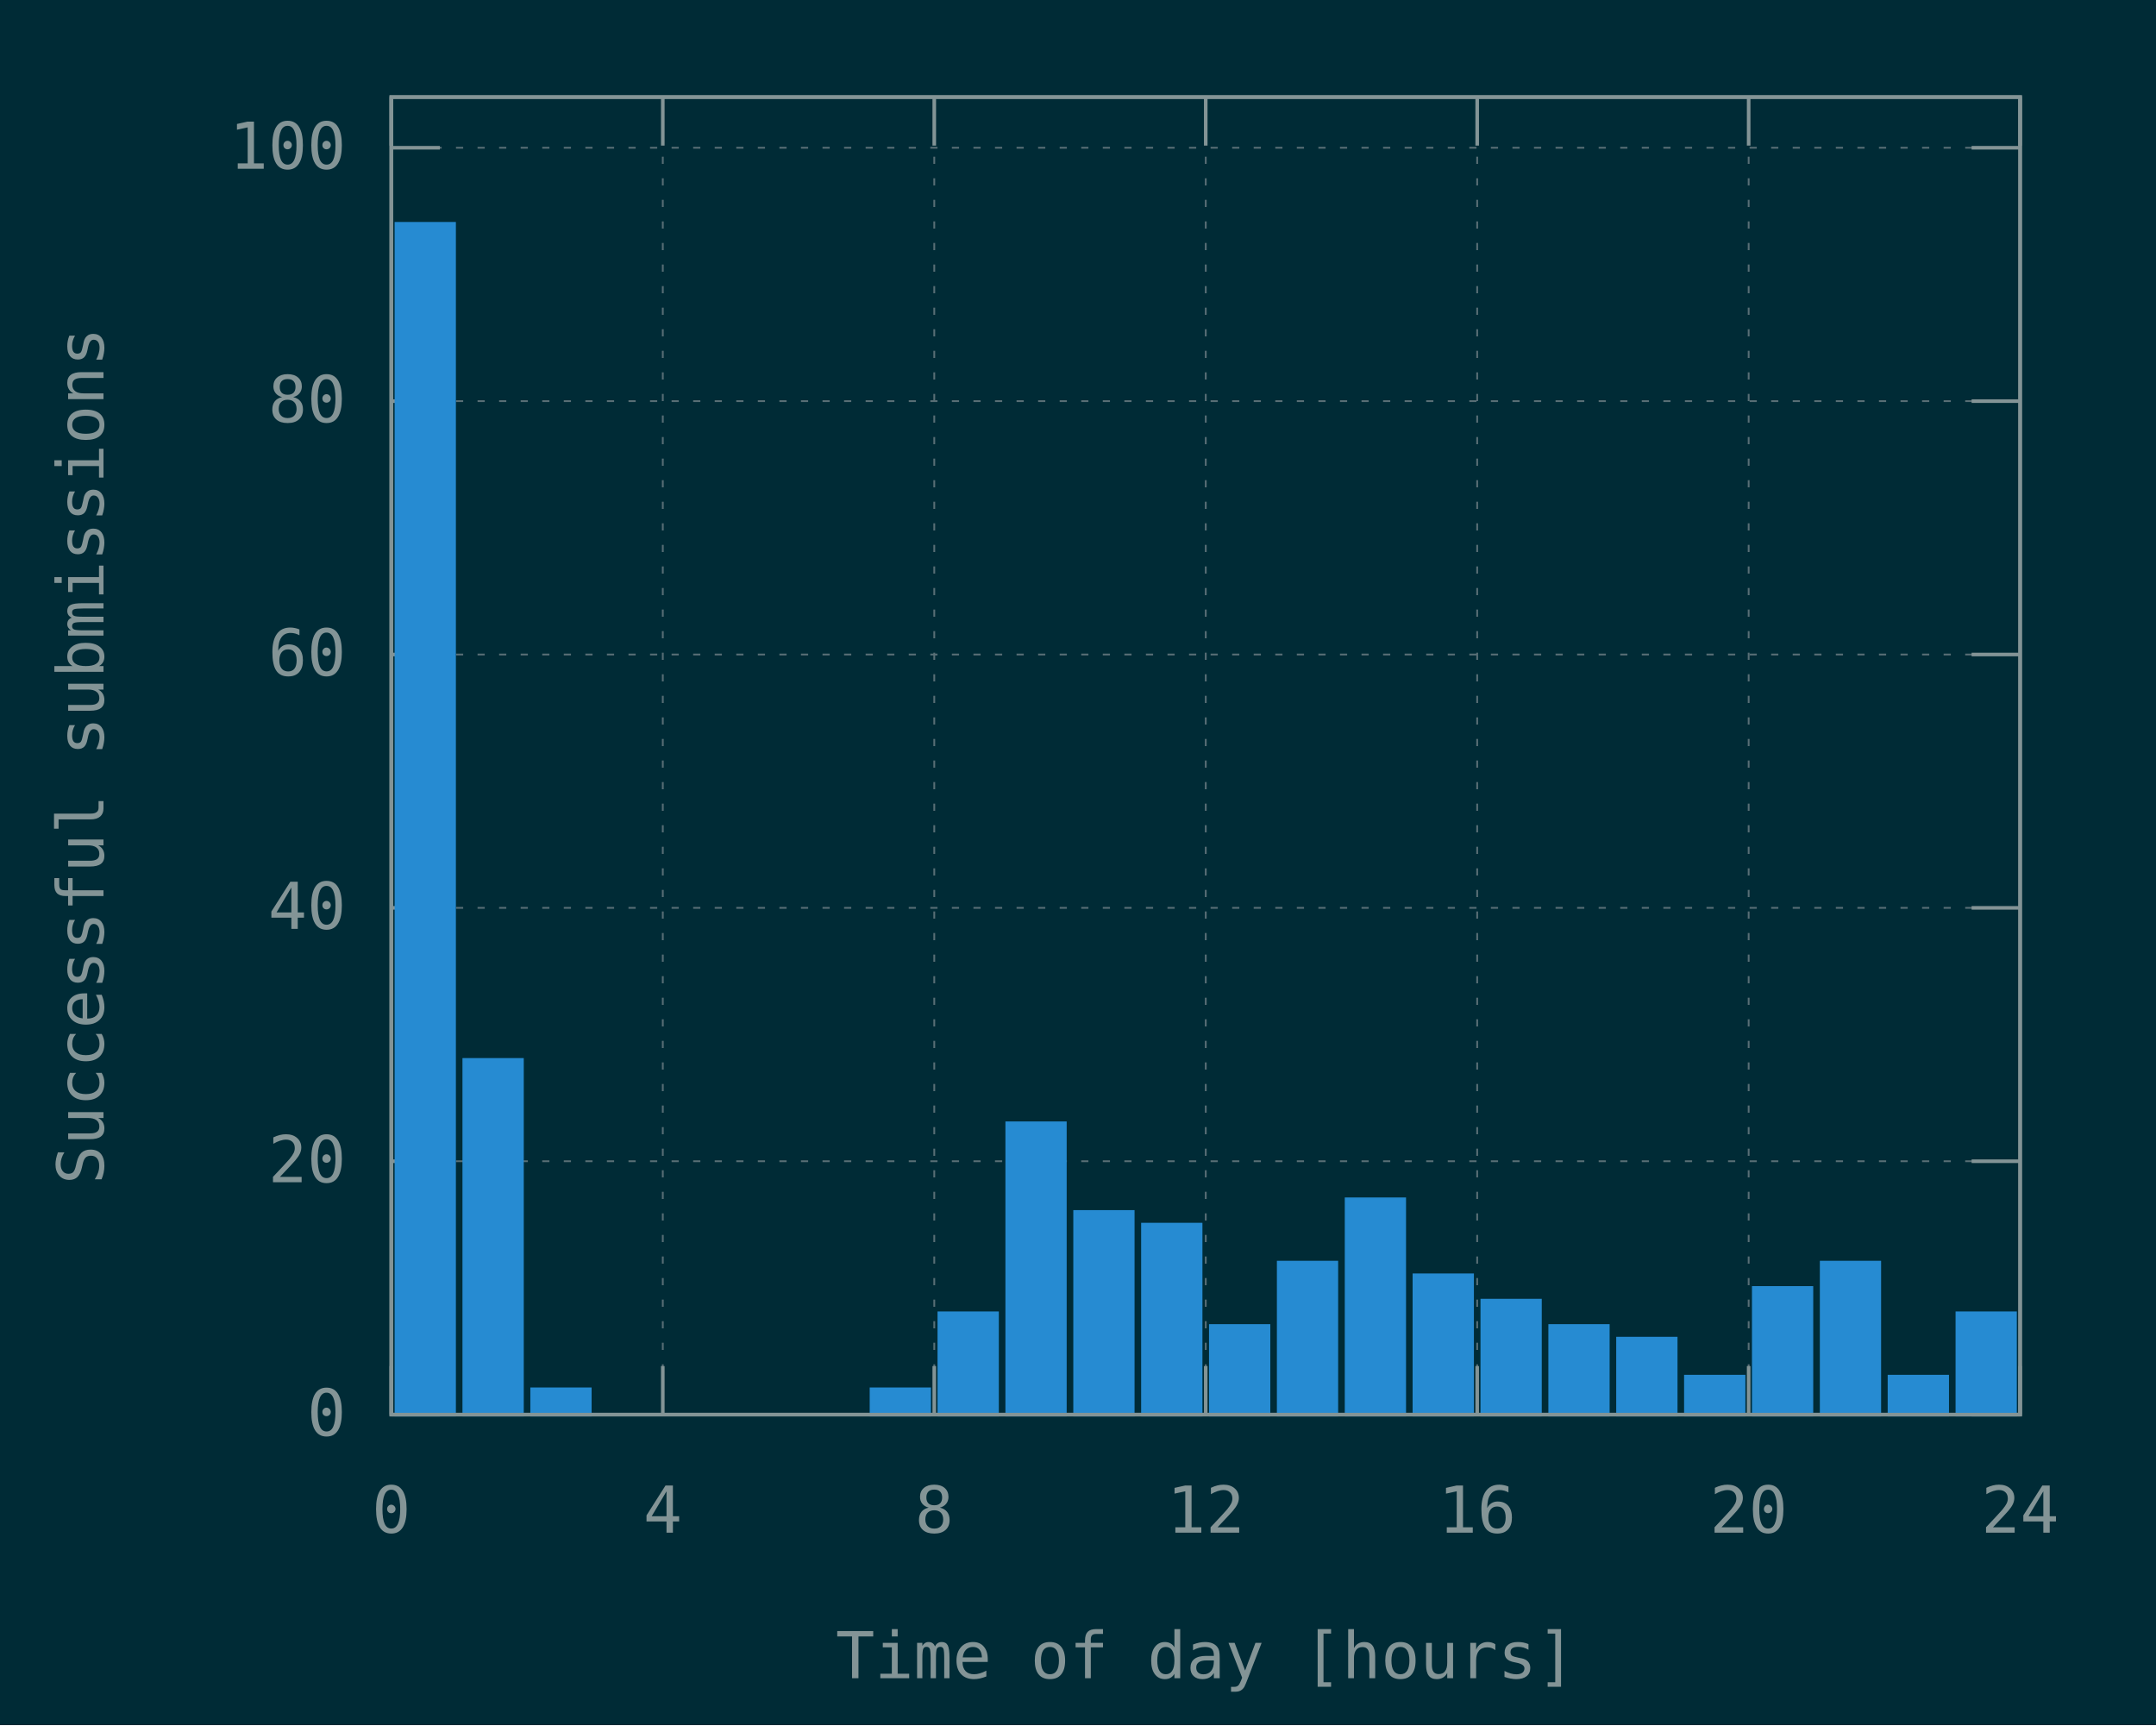
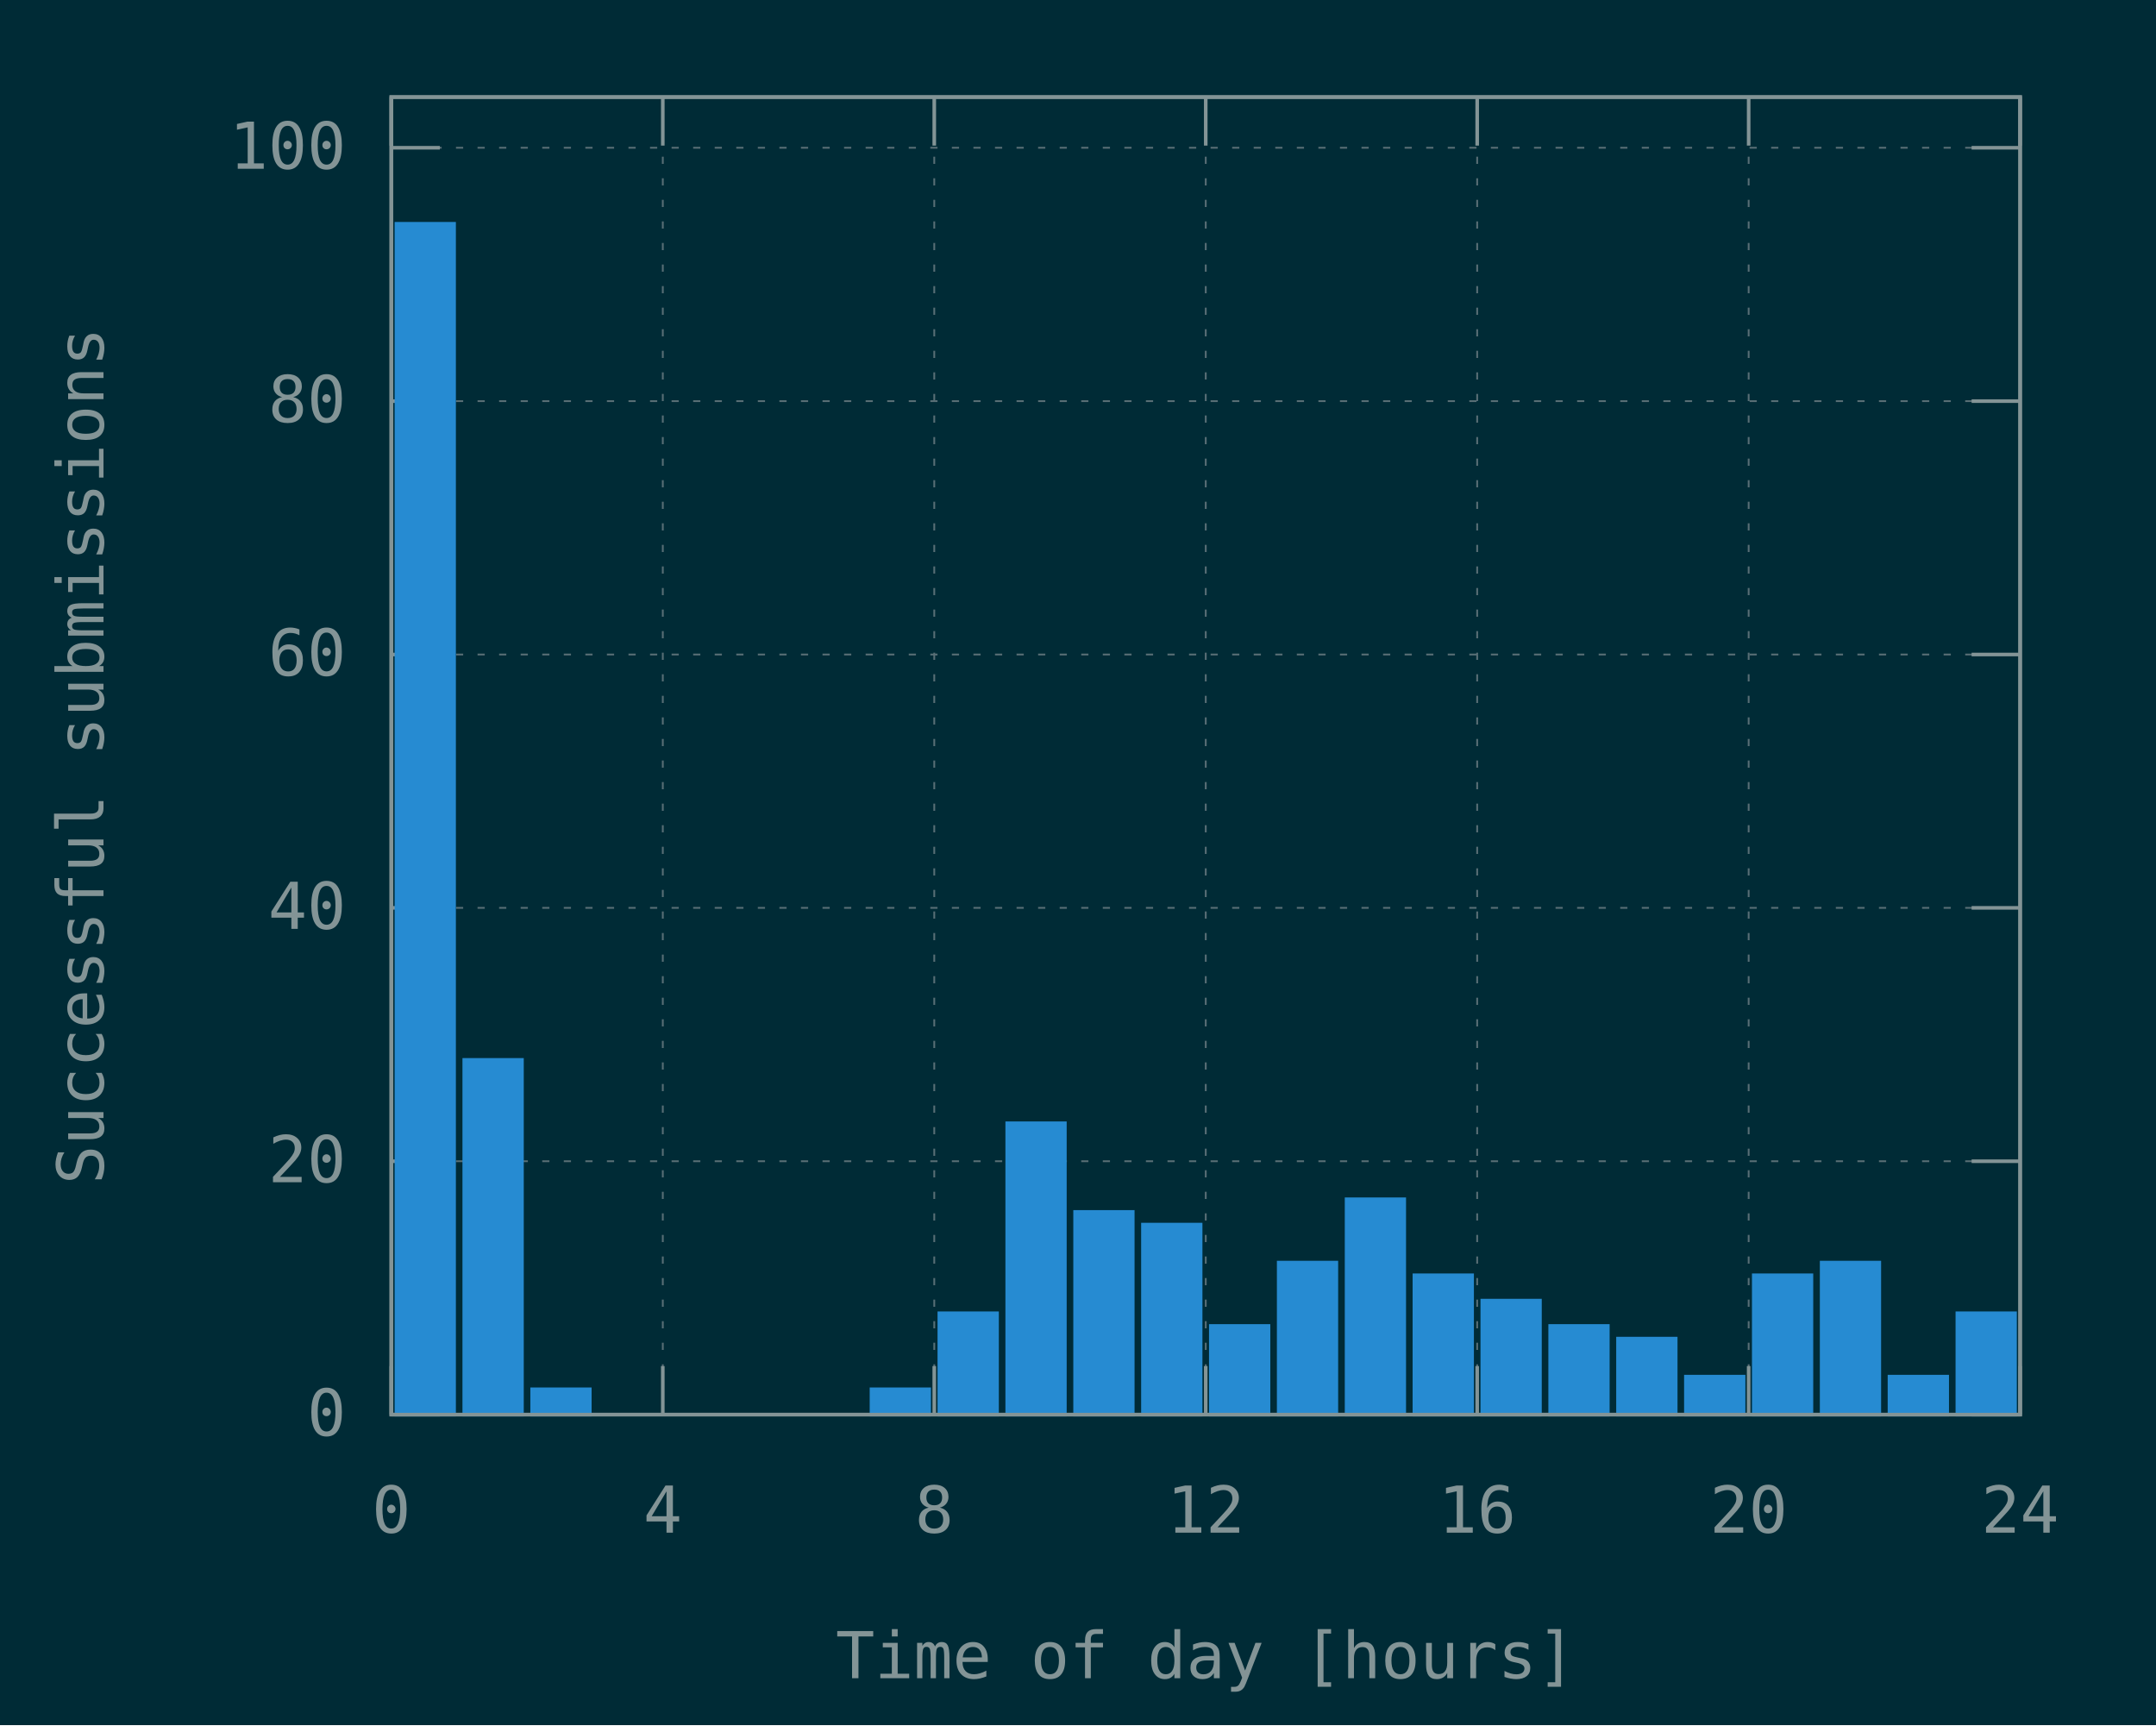
<svg xmlns="http://www.w3.org/2000/svg" xmlns:xlink="http://www.w3.org/1999/xlink" width="600" height="480" viewBox="0 0 600 480">
  <g id="gnuplot_canvas">
    <rect x="0" y="0" width="600" height="480" fill="#002b36" />
    <defs>
      <circle id="gpDot" r="0.5" stroke-width="0.5" stroke="currentColor" />
      <path id="gpPt0" stroke-width="0.148" stroke="currentColor" d="M-1,0 h2 M0,-1 v2" />
      <path id="gpPt1" stroke-width="0.148" stroke="currentColor" d="M-1,-1 L1,1 M1,-1 L-1,1" />
      <path id="gpPt2" stroke-width="0.148" stroke="currentColor" d="M-1,0 L1,0 M0,-1 L0,1 M-1,-1 L1,1 M-1,1 L1,-1" />
      <rect id="gpPt3" stroke-width="0.148" stroke="currentColor" x="-1" y="-1" width="2" height="2" />
      <rect id="gpPt4" stroke-width="0.148" stroke="currentColor" fill="currentColor" x="-1" y="-1" width="2" height="2" />
      <circle id="gpPt5" stroke-width="0.148" stroke="currentColor" cx="0" cy="0" r="1" />
      <use xlink:href="#gpPt5" id="gpPt6" fill="currentColor" stroke="none" />
      <path id="gpPt7" stroke-width="0.148" stroke="currentColor" d="M0,-1.33 L-1.33,0.67 L1.33,0.67 z" />
      <use xlink:href="#gpPt7" id="gpPt8" fill="currentColor" stroke="none" />
      <use xlink:href="#gpPt7" id="gpPt9" stroke="currentColor" transform="rotate(180)" />
      <use xlink:href="#gpPt9" id="gpPt10" fill="currentColor" stroke="none" />
      <use xlink:href="#gpPt3" id="gpPt11" stroke="currentColor" transform="rotate(45)" />
      <use xlink:href="#gpPt11" id="gpPt12" fill="currentColor" stroke="none" />
      <path id="gpPt13" stroke-width="0.148" stroke="currentColor" d="M0,1.330 L1.265,0.411 L0.782,-1.067 L-0.782,-1.076 L-1.265,0.411 z" />
      <use xlink:href="#gpPt13" id="gpPt14" fill="currentColor" stroke="none" />
      <filter id="textbox" filterUnits="objectBoundingBox" x="0" y="0" height="1" width="1">
        <feFlood flood-color="#002B36" flood-opacity="1" result="bgnd" />
        <feComposite in="SourceGraphic" in2="bgnd" operator="atop" />
      </filter>
      <filter id="greybox" filterUnits="objectBoundingBox" x="0" y="0" height="1" width="1">
        <feFlood flood-color="lightgrey" flood-opacity="1" result="grey" />
        <feComposite in="SourceGraphic" in2="grey" operator="atop" />
      </filter>
    </defs>
    <g fill="none" color="#002B36" stroke="currentColor" stroke-width="1.00" stroke-linecap="butt" stroke-linejoin="miter">
</g>
    <g fill="none" color="black" stroke="currentColor" stroke-width="1.00" stroke-linecap="butt" stroke-linejoin="miter">
</g>
    <g fill="none" color="black" stroke="rgb(131, 148, 150)" stroke-width="0.50" stroke-linecap="butt" stroke-linejoin="miter">
</g>
    <g fill="none" color="gray" stroke="currentColor" stroke-width="0.50" stroke-linecap="butt" stroke-linejoin="miter">
      <path stroke="rgb( 88, 110, 117)" stroke-dasharray="2,4" class="gridline" d="M108.90,393.60 L562.19,393.60  " />
    </g>
    <g fill="none" color="gray" stroke="rgb( 88, 110, 117)" stroke-width="1.00" stroke-linecap="butt" stroke-linejoin="miter">
</g>
    <g fill="none" color="black" stroke="currentColor" stroke-width="1.00" stroke-linecap="butt" stroke-linejoin="miter">
      <path stroke="rgb(131, 148, 150)" d="M108.90,393.60 L122.40,393.60 M562.19,393.60 L548.69,393.60  " />
      <g transform="translate(96.30,399.45)" stroke="none" fill="rgb(131,148,150)" font-family="Inconsolata" font-size="18.00" text-anchor="end">
        <text>
          <tspan font-family="Inconsolata"> 0</tspan>
        </text>
      </g>
    </g>
    <g fill="none" color="black" stroke="currentColor" stroke-width="1.00" stroke-linecap="butt" stroke-linejoin="miter">
</g>
    <g fill="none" color="black" stroke="rgb(131, 148, 150)" stroke-width="0.50" stroke-linecap="butt" stroke-linejoin="miter">
</g>
    <g fill="none" color="gray" stroke="currentColor" stroke-width="0.50" stroke-linecap="butt" stroke-linejoin="miter">
      <path stroke="rgb( 88, 110, 117)" stroke-dasharray="2,4" class="gridline" d="M108.90,323.10 L562.19,323.10  " />
    </g>
    <g fill="none" color="gray" stroke="rgb( 88, 110, 117)" stroke-width="1.00" stroke-linecap="butt" stroke-linejoin="miter">
</g>
    <g fill="none" color="black" stroke="currentColor" stroke-width="1.00" stroke-linecap="butt" stroke-linejoin="miter">
      <path stroke="rgb(131, 148, 150)" d="M108.90,323.10 L122.40,323.10 M562.19,323.10 L548.69,323.10  " />
      <g transform="translate(96.30,328.95)" stroke="none" fill="rgb(131,148,150)" font-family="Inconsolata" font-size="18.00" text-anchor="end">
        <text>
          <tspan font-family="Inconsolata"> 20</tspan>
        </text>
      </g>
    </g>
    <g fill="none" color="black" stroke="currentColor" stroke-width="1.00" stroke-linecap="butt" stroke-linejoin="miter">
</g>
    <g fill="none" color="black" stroke="rgb(131, 148, 150)" stroke-width="0.50" stroke-linecap="butt" stroke-linejoin="miter">
</g>
    <g fill="none" color="gray" stroke="currentColor" stroke-width="0.50" stroke-linecap="butt" stroke-linejoin="miter">
      <path stroke="rgb( 88, 110, 117)" stroke-dasharray="2,4" class="gridline" d="M108.90,252.60 L562.19,252.60  " />
    </g>
    <g fill="none" color="gray" stroke="rgb( 88, 110, 117)" stroke-width="1.00" stroke-linecap="butt" stroke-linejoin="miter">
</g>
    <g fill="none" color="black" stroke="currentColor" stroke-width="1.00" stroke-linecap="butt" stroke-linejoin="miter">
      <path stroke="rgb(131, 148, 150)" d="M108.90,252.60 L122.40,252.60 M562.19,252.60 L548.69,252.60  " />
      <g transform="translate(96.30,258.45)" stroke="none" fill="rgb(131,148,150)" font-family="Inconsolata" font-size="18.00" text-anchor="end">
        <text>
          <tspan font-family="Inconsolata"> 40</tspan>
        </text>
      </g>
    </g>
    <g fill="none" color="black" stroke="currentColor" stroke-width="1.00" stroke-linecap="butt" stroke-linejoin="miter">
</g>
    <g fill="none" color="black" stroke="rgb(131, 148, 150)" stroke-width="0.50" stroke-linecap="butt" stroke-linejoin="miter">
</g>
    <g fill="none" color="gray" stroke="currentColor" stroke-width="0.50" stroke-linecap="butt" stroke-linejoin="miter">
      <path stroke="rgb( 88, 110, 117)" stroke-dasharray="2,4" class="gridline" d="M108.90,182.11 L562.19,182.11  " />
    </g>
    <g fill="none" color="gray" stroke="rgb( 88, 110, 117)" stroke-width="1.00" stroke-linecap="butt" stroke-linejoin="miter">
</g>
    <g fill="none" color="black" stroke="currentColor" stroke-width="1.00" stroke-linecap="butt" stroke-linejoin="miter">
      <path stroke="rgb(131, 148, 150)" d="M108.90,182.11 L122.40,182.11 M562.19,182.11 L548.69,182.11  " />
      <g transform="translate(96.30,187.96)" stroke="none" fill="rgb(131,148,150)" font-family="Inconsolata" font-size="18.00" text-anchor="end">
        <text>
          <tspan font-family="Inconsolata"> 60</tspan>
        </text>
      </g>
    </g>
    <g fill="none" color="black" stroke="currentColor" stroke-width="1.00" stroke-linecap="butt" stroke-linejoin="miter">
</g>
    <g fill="none" color="black" stroke="rgb(131, 148, 150)" stroke-width="0.50" stroke-linecap="butt" stroke-linejoin="miter">
</g>
    <g fill="none" color="gray" stroke="currentColor" stroke-width="0.50" stroke-linecap="butt" stroke-linejoin="miter">
      <path stroke="rgb( 88, 110, 117)" stroke-dasharray="2,4" class="gridline" d="M108.90,111.61 L562.19,111.61  " />
    </g>
    <g fill="none" color="gray" stroke="rgb( 88, 110, 117)" stroke-width="1.00" stroke-linecap="butt" stroke-linejoin="miter">
</g>
    <g fill="none" color="black" stroke="currentColor" stroke-width="1.00" stroke-linecap="butt" stroke-linejoin="miter">
      <path stroke="rgb(131, 148, 150)" d="M108.90,111.61 L122.40,111.61 M562.19,111.61 L548.69,111.61  " />
      <g transform="translate(96.30,117.46)" stroke="none" fill="rgb(131,148,150)" font-family="Inconsolata" font-size="18.00" text-anchor="end">
        <text>
          <tspan font-family="Inconsolata"> 80</tspan>
        </text>
      </g>
    </g>
    <g fill="none" color="black" stroke="currentColor" stroke-width="1.00" stroke-linecap="butt" stroke-linejoin="miter">
</g>
    <g fill="none" color="black" stroke="rgb(131, 148, 150)" stroke-width="0.50" stroke-linecap="butt" stroke-linejoin="miter">
</g>
    <g fill="none" color="gray" stroke="currentColor" stroke-width="0.50" stroke-linecap="butt" stroke-linejoin="miter">
      <path stroke="rgb( 88, 110, 117)" stroke-dasharray="2,4" class="gridline" d="M108.90,41.11 L562.19,41.11  " />
    </g>
    <g fill="none" color="gray" stroke="rgb( 88, 110, 117)" stroke-width="1.00" stroke-linecap="butt" stroke-linejoin="miter">
</g>
    <g fill="none" color="black" stroke="currentColor" stroke-width="1.00" stroke-linecap="butt" stroke-linejoin="miter">
      <path stroke="rgb(131, 148, 150)" d="M108.90,41.11 L122.40,41.11 M562.19,41.11 L548.69,41.11  " />
      <g transform="translate(96.30,46.96)" stroke="none" fill="rgb(131,148,150)" font-family="Inconsolata" font-size="18.00" text-anchor="end">
        <text>
          <tspan font-family="Inconsolata"> 100</tspan>
        </text>
      </g>
    </g>
    <g fill="none" color="black" stroke="currentColor" stroke-width="1.00" stroke-linecap="butt" stroke-linejoin="miter">
</g>
    <g fill="none" color="black" stroke="rgb(131, 148, 150)" stroke-width="0.50" stroke-linecap="butt" stroke-linejoin="miter">
</g>
    <g fill="none" color="gray" stroke="currentColor" stroke-width="0.50" stroke-linecap="butt" stroke-linejoin="miter">
      <path stroke="rgb( 88, 110, 117)" stroke-dasharray="2,4" class="gridline" d="M108.90,393.60 L108.90,27.01  " />
    </g>
    <g fill="none" color="gray" stroke="rgb( 88, 110, 117)" stroke-width="1.00" stroke-linecap="butt" stroke-linejoin="miter">
</g>
    <g fill="none" color="black" stroke="currentColor" stroke-width="1.00" stroke-linecap="butt" stroke-linejoin="miter">
      <path stroke="rgb(131, 148, 150)" d="M108.90,393.60 L108.90,380.10 M108.90,27.01 L108.90,40.51  " />
      <g transform="translate(108.90,426.45)" stroke="none" fill="rgb(131,148,150)" font-family="Inconsolata" font-size="18.00" text-anchor="middle">
        <text>
          <tspan font-family="Inconsolata"> 0</tspan>
        </text>
      </g>
    </g>
    <g fill="none" color="black" stroke="currentColor" stroke-width="1.00" stroke-linecap="butt" stroke-linejoin="miter">
</g>
    <g fill="none" color="black" stroke="rgb(131, 148, 150)" stroke-width="0.50" stroke-linecap="butt" stroke-linejoin="miter">
</g>
    <g fill="none" color="gray" stroke="currentColor" stroke-width="0.50" stroke-linecap="butt" stroke-linejoin="miter">
      <path stroke="rgb( 88, 110, 117)" stroke-dasharray="2,4" class="gridline" d="M184.45,393.60 L184.45,27.01  " />
    </g>
    <g fill="none" color="gray" stroke="rgb( 88, 110, 117)" stroke-width="1.00" stroke-linecap="butt" stroke-linejoin="miter">
</g>
    <g fill="none" color="black" stroke="currentColor" stroke-width="1.00" stroke-linecap="butt" stroke-linejoin="miter">
      <path stroke="rgb(131, 148, 150)" d="M184.45,393.60 L184.45,380.10 M184.45,27.01 L184.45,40.51  " />
      <g transform="translate(184.45,426.45)" stroke="none" fill="rgb(131,148,150)" font-family="Inconsolata" font-size="18.00" text-anchor="middle">
        <text>
          <tspan font-family="Inconsolata"> 4</tspan>
        </text>
      </g>
    </g>
    <g fill="none" color="black" stroke="currentColor" stroke-width="1.00" stroke-linecap="butt" stroke-linejoin="miter">
</g>
    <g fill="none" color="black" stroke="rgb(131, 148, 150)" stroke-width="0.50" stroke-linecap="butt" stroke-linejoin="miter">
</g>
    <g fill="none" color="gray" stroke="currentColor" stroke-width="0.50" stroke-linecap="butt" stroke-linejoin="miter">
      <path stroke="rgb( 88, 110, 117)" stroke-dasharray="2,4" class="gridline" d="M260.00,393.60 L260.00,27.01  " />
    </g>
    <g fill="none" color="gray" stroke="rgb( 88, 110, 117)" stroke-width="1.00" stroke-linecap="butt" stroke-linejoin="miter">
</g>
    <g fill="none" color="black" stroke="currentColor" stroke-width="1.00" stroke-linecap="butt" stroke-linejoin="miter">
      <path stroke="rgb(131, 148, 150)" d="M260.00,393.60 L260.00,380.10 M260.00,27.01 L260.00,40.51  " />
      <g transform="translate(260.00,426.45)" stroke="none" fill="rgb(131,148,150)" font-family="Inconsolata" font-size="18.00" text-anchor="middle">
        <text>
          <tspan font-family="Inconsolata"> 8</tspan>
        </text>
      </g>
    </g>
    <g fill="none" color="black" stroke="currentColor" stroke-width="1.00" stroke-linecap="butt" stroke-linejoin="miter">
</g>
    <g fill="none" color="black" stroke="rgb(131, 148, 150)" stroke-width="0.50" stroke-linecap="butt" stroke-linejoin="miter">
</g>
    <g fill="none" color="gray" stroke="currentColor" stroke-width="0.50" stroke-linecap="butt" stroke-linejoin="miter">
      <path stroke="rgb( 88, 110, 117)" stroke-dasharray="2,4" class="gridline" d="M335.55,393.60 L335.55,27.01  " />
    </g>
    <g fill="none" color="gray" stroke="rgb( 88, 110, 117)" stroke-width="1.00" stroke-linecap="butt" stroke-linejoin="miter">
</g>
    <g fill="none" color="black" stroke="currentColor" stroke-width="1.00" stroke-linecap="butt" stroke-linejoin="miter">
      <path stroke="rgb(131, 148, 150)" d="M335.55,393.60 L335.55,380.10 M335.55,27.01 L335.55,40.51  " />
      <g transform="translate(335.55,426.45)" stroke="none" fill="rgb(131,148,150)" font-family="Inconsolata" font-size="18.00" text-anchor="middle">
        <text>
          <tspan font-family="Inconsolata"> 12</tspan>
        </text>
      </g>
    </g>
    <g fill="none" color="black" stroke="currentColor" stroke-width="1.00" stroke-linecap="butt" stroke-linejoin="miter">
</g>
    <g fill="none" color="black" stroke="rgb(131, 148, 150)" stroke-width="0.50" stroke-linecap="butt" stroke-linejoin="miter">
</g>
    <g fill="none" color="gray" stroke="currentColor" stroke-width="0.50" stroke-linecap="butt" stroke-linejoin="miter">
      <path stroke="rgb( 88, 110, 117)" stroke-dasharray="2,4" class="gridline" d="M411.09,393.60 L411.09,27.01  " />
    </g>
    <g fill="none" color="gray" stroke="rgb( 88, 110, 117)" stroke-width="1.00" stroke-linecap="butt" stroke-linejoin="miter">
</g>
    <g fill="none" color="black" stroke="currentColor" stroke-width="1.00" stroke-linecap="butt" stroke-linejoin="miter">
      <path stroke="rgb(131, 148, 150)" d="M411.09,393.60 L411.09,380.10 M411.09,27.01 L411.09,40.51  " />
      <g transform="translate(411.09,426.45)" stroke="none" fill="rgb(131,148,150)" font-family="Inconsolata" font-size="18.00" text-anchor="middle">
        <text>
          <tspan font-family="Inconsolata"> 16</tspan>
        </text>
      </g>
    </g>
    <g fill="none" color="black" stroke="currentColor" stroke-width="1.00" stroke-linecap="butt" stroke-linejoin="miter">
</g>
    <g fill="none" color="black" stroke="rgb(131, 148, 150)" stroke-width="0.50" stroke-linecap="butt" stroke-linejoin="miter">
</g>
    <g fill="none" color="gray" stroke="currentColor" stroke-width="0.50" stroke-linecap="butt" stroke-linejoin="miter">
      <path stroke="rgb( 88, 110, 117)" stroke-dasharray="2,4" class="gridline" d="M486.64,393.60 L486.64,40.51 L486.64,27.01  " />
    </g>
    <g fill="none" color="gray" stroke="rgb( 88, 110, 117)" stroke-width="1.00" stroke-linecap="butt" stroke-linejoin="miter">
</g>
    <g fill="none" color="black" stroke="currentColor" stroke-width="1.00" stroke-linecap="butt" stroke-linejoin="miter">
      <path stroke="rgb(131, 148, 150)" d="M486.64,393.60 L486.64,380.10 M486.64,27.01 L486.64,40.51  " />
      <g transform="translate(486.64,426.45)" stroke="none" fill="rgb(131,148,150)" font-family="Inconsolata" font-size="18.00" text-anchor="middle">
        <text>
          <tspan font-family="Inconsolata"> 20</tspan>
        </text>
      </g>
    </g>
    <g fill="none" color="black" stroke="currentColor" stroke-width="1.00" stroke-linecap="butt" stroke-linejoin="miter">
</g>
    <g fill="none" color="black" stroke="rgb(131, 148, 150)" stroke-width="0.50" stroke-linecap="butt" stroke-linejoin="miter">
</g>
    <g fill="none" color="gray" stroke="currentColor" stroke-width="0.50" stroke-linecap="butt" stroke-linejoin="miter">
      <path stroke="rgb( 88, 110, 117)" stroke-dasharray="2,4" class="gridline" d="M562.19,393.60 L562.19,27.01  " />
    </g>
    <g fill="none" color="gray" stroke="rgb( 88, 110, 117)" stroke-width="1.00" stroke-linecap="butt" stroke-linejoin="miter">
</g>
    <g fill="none" color="black" stroke="currentColor" stroke-width="1.00" stroke-linecap="butt" stroke-linejoin="miter">
      <path stroke="rgb(131, 148, 150)" d="M562.19,393.60 L562.19,380.10 M562.19,27.01 L562.19,40.51  " />
      <g transform="translate(562.19,426.45)" stroke="none" fill="rgb(131,148,150)" font-family="Inconsolata" font-size="18.00" text-anchor="middle">
        <text>
          <tspan font-family="Inconsolata"> 24</tspan>
        </text>
      </g>
    </g>
    <g fill="none" color="black" stroke="currentColor" stroke-width="1.00" stroke-linecap="butt" stroke-linejoin="miter">
</g>
    <g fill="none" color="black" stroke="currentColor" stroke-width="1.00" stroke-linecap="butt" stroke-linejoin="miter">
      <path stroke="rgb(131, 148, 150)" d="M108.90,27.01 L108.90,393.60 L562.19,393.60 L562.19,27.01 L108.90,27.01 Z  " />
    </g>
    <g fill="none" color="black" stroke="currentColor" stroke-width="1.00" stroke-linecap="butt" stroke-linejoin="miter">
      <g transform="translate(28.80,210.31) rotate(270)" stroke="none" fill="rgb(131,148,150)" font-family="Inconsolata" font-size="18.00" text-anchor="middle">
        <text>
          <tspan font-family="Inconsolata">Successful submissions</tspan>
        </text>
      </g>
    </g>
    <g fill="none" color="black" stroke="currentColor" stroke-width="1.00" stroke-linecap="butt" stroke-linejoin="miter">
      <g transform="translate(335.54,466.95)" stroke="none" fill="rgb(131,148,150)" font-family="Inconsolata" font-size="18.00" text-anchor="middle">
        <text>
          <tspan font-family="Inconsolata">Time of day [hours]</tspan>
        </text>
      </g>
    </g>
    <g fill="none" color="black" stroke="currentColor" stroke-width="1.00" stroke-linecap="butt" stroke-linejoin="miter">
</g>
    <g id="gnuplot_plot_1">
      <g fill="none" color="black" stroke="currentColor" stroke-width="1.00" stroke-linecap="butt" stroke-linejoin="miter">
        <g stroke="none" shape-rendering="crispEdges">
          <polygon fill="rgb( 38, 139, 210)" points="110.32,393.60 126.38,393.60 126.38,62.25 110.32,62.25 " />
        </g>
        <path stroke="rgb( 38, 139, 210)" d="M110.32,393.60 L110.32,62.26 L126.37,62.26 L126.37,393.60 L110.32,393.60 Z  " />
        <g stroke="none" shape-rendering="crispEdges">
          <polygon fill="rgb( 38, 139, 210)" points="129.20,393.60 145.27,393.60 145.27,294.89 129.20,294.89 " />
        </g>
        <path stroke="rgb( 38, 139, 210)" d="M129.20,393.60 L129.20,294.90 L145.26,294.90 L145.26,393.60 L129.20,393.60 Z  " />
        <g stroke="none" shape-rendering="crispEdges">
          <polygon fill="rgb( 38, 139, 210)" points="148.09,393.60 164.15,393.60 164.15,386.54 148.09,386.54 " />
        </g>
        <path stroke="rgb( 38, 139, 210)" d="M148.09,393.60 L148.09,386.55 L164.14,386.55 L164.14,393.60 L148.09,393.60 Z  " />
        <g stroke="none" shape-rendering="crispEdges">
          <polygon fill="rgb( 38, 139, 210)" points="242.53,393.60 258.59,393.60 258.59,386.54 242.53,386.54 " />
        </g>
        <path stroke="rgb( 38, 139, 210)" d="M242.53,393.60 L242.53,386.55 L258.58,386.55 L258.58,393.60 L242.53,393.60 Z  " />
        <g stroke="none" shape-rendering="crispEdges">
          <polygon fill="rgb( 38, 139, 210)" points="261.41,393.60 277.48,393.60 277.48,365.39 261.41,365.39 " />
        </g>
        <path stroke="rgb( 38, 139, 210)" d="M261.41,393.60 L261.41,365.40 L277.47,365.40 L277.47,393.60 L261.41,393.60 Z  " />
        <g stroke="none" shape-rendering="crispEdges">
          <polygon fill="rgb( 38, 139, 210)" points="280.30,393.60 296.36,393.60 296.36,312.52 280.30,312.52 " />
        </g>
        <path stroke="rgb( 38, 139, 210)" d="M280.30,393.60 L280.30,312.53 L296.35,312.53 L296.35,393.60 L280.30,393.60 Z  " />
        <g stroke="none" shape-rendering="crispEdges">
          <polygon fill="rgb( 38, 139, 210)" points="299.19,393.60 315.25,393.60 315.25,337.19 299.19,337.19 " />
        </g>
        <path stroke="rgb( 38, 139, 210)" d="M299.19,393.60 L299.19,337.20 L315.24,337.20 L315.24,393.60 L299.19,393.60 Z  " />
        <g stroke="none" shape-rendering="crispEdges">
          <polygon fill="rgb( 38, 139, 210)" points="318.07,393.60 334.14,393.60 334.14,340.72 318.07,340.72 " />
        </g>
        <path stroke="rgb( 38, 139, 210)" d="M318.07,393.60 L318.07,340.73 L334.13,340.73 L334.13,393.60 L318.07,393.60 Z  " />
        <g stroke="none" shape-rendering="crispEdges">
          <polygon fill="rgb( 38, 139, 210)" points="336.96,393.60 353.03,393.60 353.03,368.92 336.96,368.92 " />
        </g>
        <path stroke="rgb( 38, 139, 210)" d="M336.96,393.60 L336.96,368.93 L353.02,368.93 L353.02,393.60 L336.96,393.60 Z  " />
        <g stroke="none" shape-rendering="crispEdges">
          <polygon fill="rgb( 38, 139, 210)" points="355.85,393.60 371.91,393.60 371.91,351.29 355.85,351.29 " />
        </g>
        <path stroke="rgb( 38, 139, 210)" d="M355.85,393.60 L355.85,351.30 L371.90,351.30 L371.90,393.60 L355.85,393.60 Z  " />
        <g stroke="none" shape-rendering="crispEdges">
          <polygon fill="rgb( 38, 139, 210)" points="374.74,393.60 390.80,393.60 390.80,333.67 374.74,333.67 " />
        </g>
        <path stroke="rgb( 38, 139, 210)" d="M374.74,393.60 L374.74,333.68 L390.79,333.68 L390.79,393.60 L374.74,393.60 Z  " />
        <g stroke="none" shape-rendering="crispEdges">
          <polygon fill="rgb( 38, 139, 210)" points="393.62,393.60 409.69,393.60 409.69,354.82 393.62,354.82 " />
        </g>
        <path stroke="rgb( 38, 139, 210)" d="M393.62,393.60 L393.62,354.83 L409.68,354.83 L409.68,393.60 L393.62,393.60 Z  " />
        <g stroke="none" shape-rendering="crispEdges">
          <polygon fill="rgb( 38, 139, 210)" points="412.51,393.60 428.57,393.60 428.57,361.87 412.51,361.87 " />
        </g>
        <path stroke="rgb( 38, 139, 210)" d="M412.51,393.60 L412.51,361.88 L428.56,361.88 L428.56,393.60 L412.51,393.60 Z  " />
        <g stroke="none" shape-rendering="crispEdges">
          <polygon fill="rgb( 38, 139, 210)" points="431.40,393.60 447.46,393.60 447.46,368.92 431.40,368.92 " />
        </g>
        <path stroke="rgb( 38, 139, 210)" d="M431.40,393.60 L431.40,368.93 L447.45,368.93 L447.45,393.60 L431.40,393.60 Z  " />
        <g stroke="none" shape-rendering="crispEdges">
          <polygon fill="rgb( 38, 139, 210)" points="450.28,393.60 466.35,393.60 466.35,372.44 450.28,372.44 " />
        </g>
        <path stroke="rgb( 38, 139, 210)" d="M450.28,393.60 L450.28,372.45 L466.34,372.45 L466.34,393.60 L450.28,393.60 Z  " />
        <g stroke="none" shape-rendering="crispEdges">
          <polygon fill="rgb( 38, 139, 210)" points="469.17,393.60 485.24,393.60 485.24,383.02 469.17,383.02 " />
        </g>
        <path stroke="rgb( 38, 139, 210)" d="M469.17,393.60 L469.17,383.03 L485.23,383.03 L485.23,393.60 L469.17,393.60 Z  " />
        <g stroke="none" shape-rendering="crispEdges">
-           <polygon fill="rgb( 38, 139, 210)" points="488.06,393.60 504.12,393.60 504.12,358.34 488.06,358.34 " />
-         </g>
-         <path stroke="rgb( 38, 139, 210)" d="M488.06,393.60 L488.06,358.35 L504.11,358.35 L504.11,393.60 L488.06,393.60 Z  " />
+           <polygon fill="rgb( 38, 139, 210)" points="488.06,393.60 504.12,393.60 504.12,354.82 488.06,354.82 " />
+         </g>
+         <path stroke="rgb( 38, 139, 210)" d="M488.06,393.60 L488.06,354.83 L504.11,354.83 L504.11,393.60 L488.06,393.60 Z  " />
        <g stroke="none" shape-rendering="crispEdges">
          <polygon fill="rgb( 38, 139, 210)" points="506.95,393.60 523.01,393.60 523.01,351.29 506.95,351.29 " />
        </g>
        <path stroke="rgb( 38, 139, 210)" d="M506.95,393.60 L506.95,351.30 L523.00,351.30 L523.00,393.60 L506.95,393.60 Z  " />
        <g stroke="none" shape-rendering="crispEdges">
          <polygon fill="rgb( 38, 139, 210)" points="525.83,393.60 541.90,393.60 541.90,383.02 525.83,383.02 " />
        </g>
        <path stroke="rgb( 38, 139, 210)" d="M525.83,393.60 L525.83,383.03 L541.89,383.03 L541.89,393.60 L525.83,393.60 Z  " />
        <g stroke="none" shape-rendering="crispEdges">
          <polygon fill="rgb( 38, 139, 210)" points="544.72,393.60 560.78,393.60 560.78,365.39 544.72,365.39 " />
        </g>
        <path stroke="rgb( 38, 139, 210)" d="M544.72,393.60 L544.72,365.40 L560.77,365.40 L560.77,393.60 L544.72,393.60 Z  " />
      </g>
    </g>
    <g fill="none" color="#002B36" stroke="rgb( 38, 139, 210)" stroke-width="2.00" stroke-linecap="butt" stroke-linejoin="miter">
</g>
    <g fill="none" color="black" stroke="currentColor" stroke-width="2.00" stroke-linecap="butt" stroke-linejoin="miter">
</g>
    <g fill="none" color="black" stroke="black" stroke-width="1.00" stroke-linecap="butt" stroke-linejoin="miter">
</g>
    <g fill="none" color="black" stroke="currentColor" stroke-width="1.00" stroke-linecap="butt" stroke-linejoin="miter">
      <path stroke="rgb(131, 148, 150)" d="M108.90,27.01 L108.90,393.60 L562.19,393.60 L562.19,27.01 L108.90,27.01 Z  " />
    </g>
    <g fill="none" color="black" stroke="currentColor" stroke-width="1.00" stroke-linecap="butt" stroke-linejoin="miter">
</g>
  </g>
</svg>
